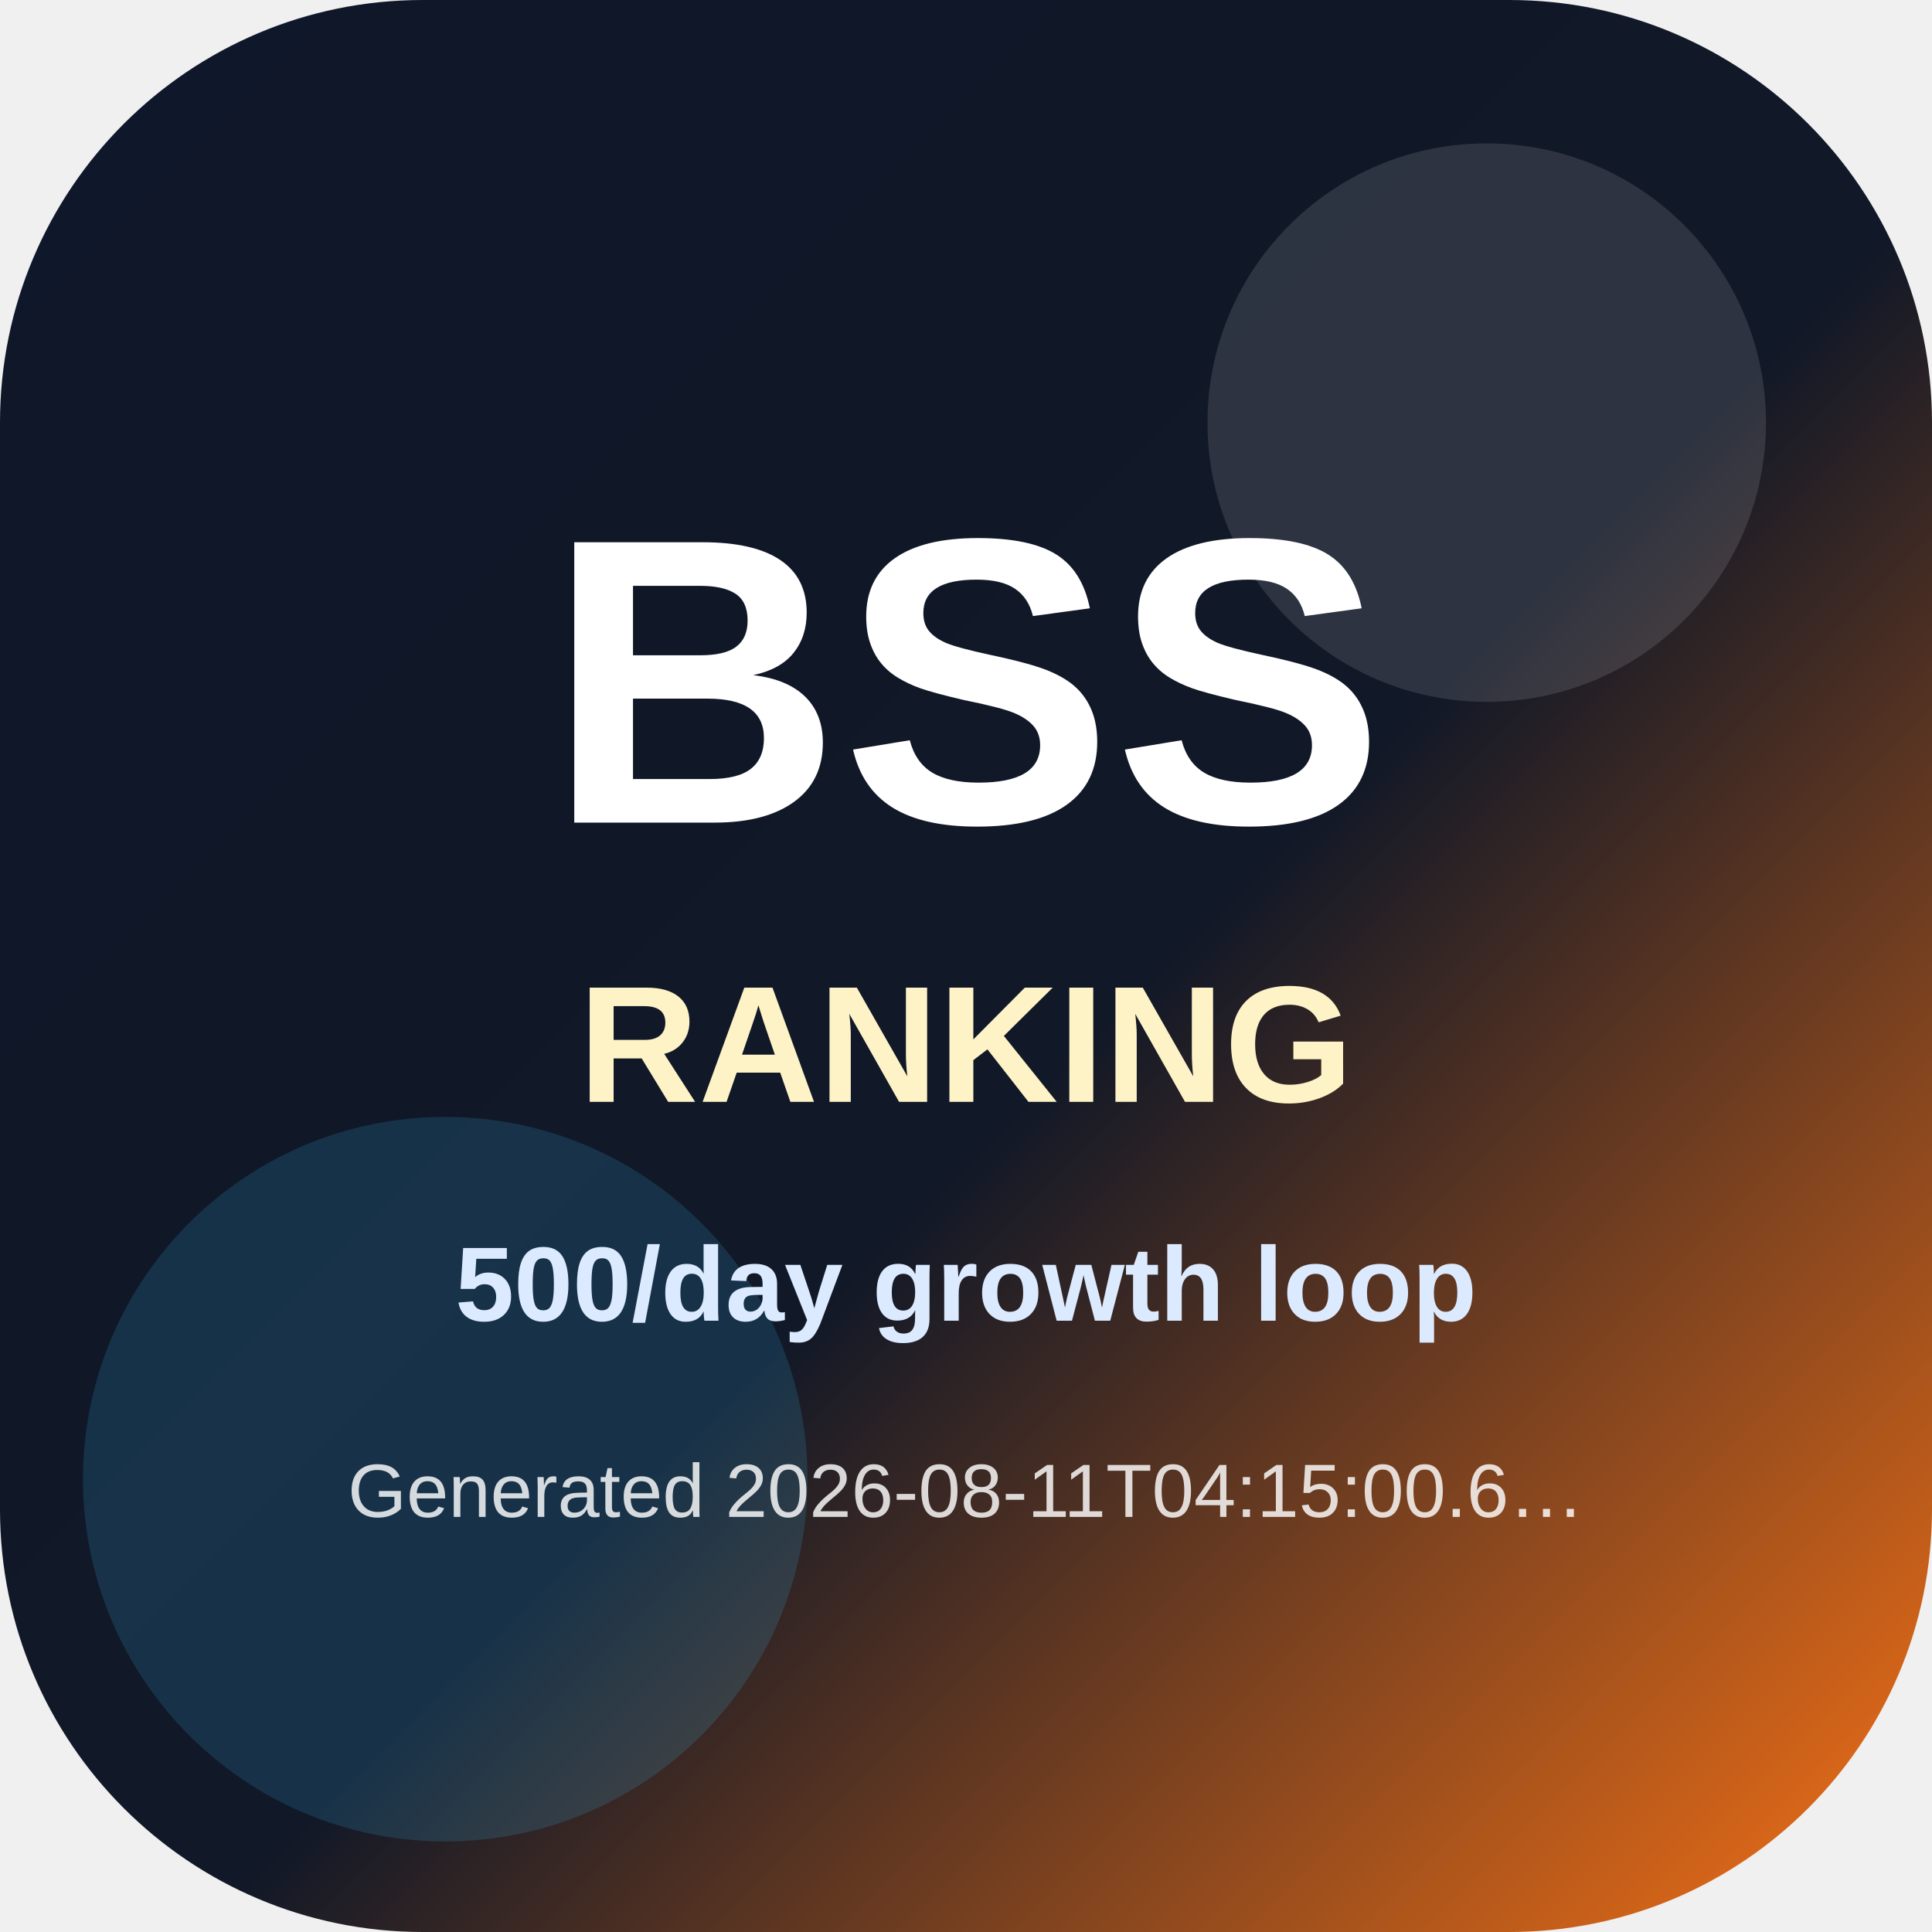
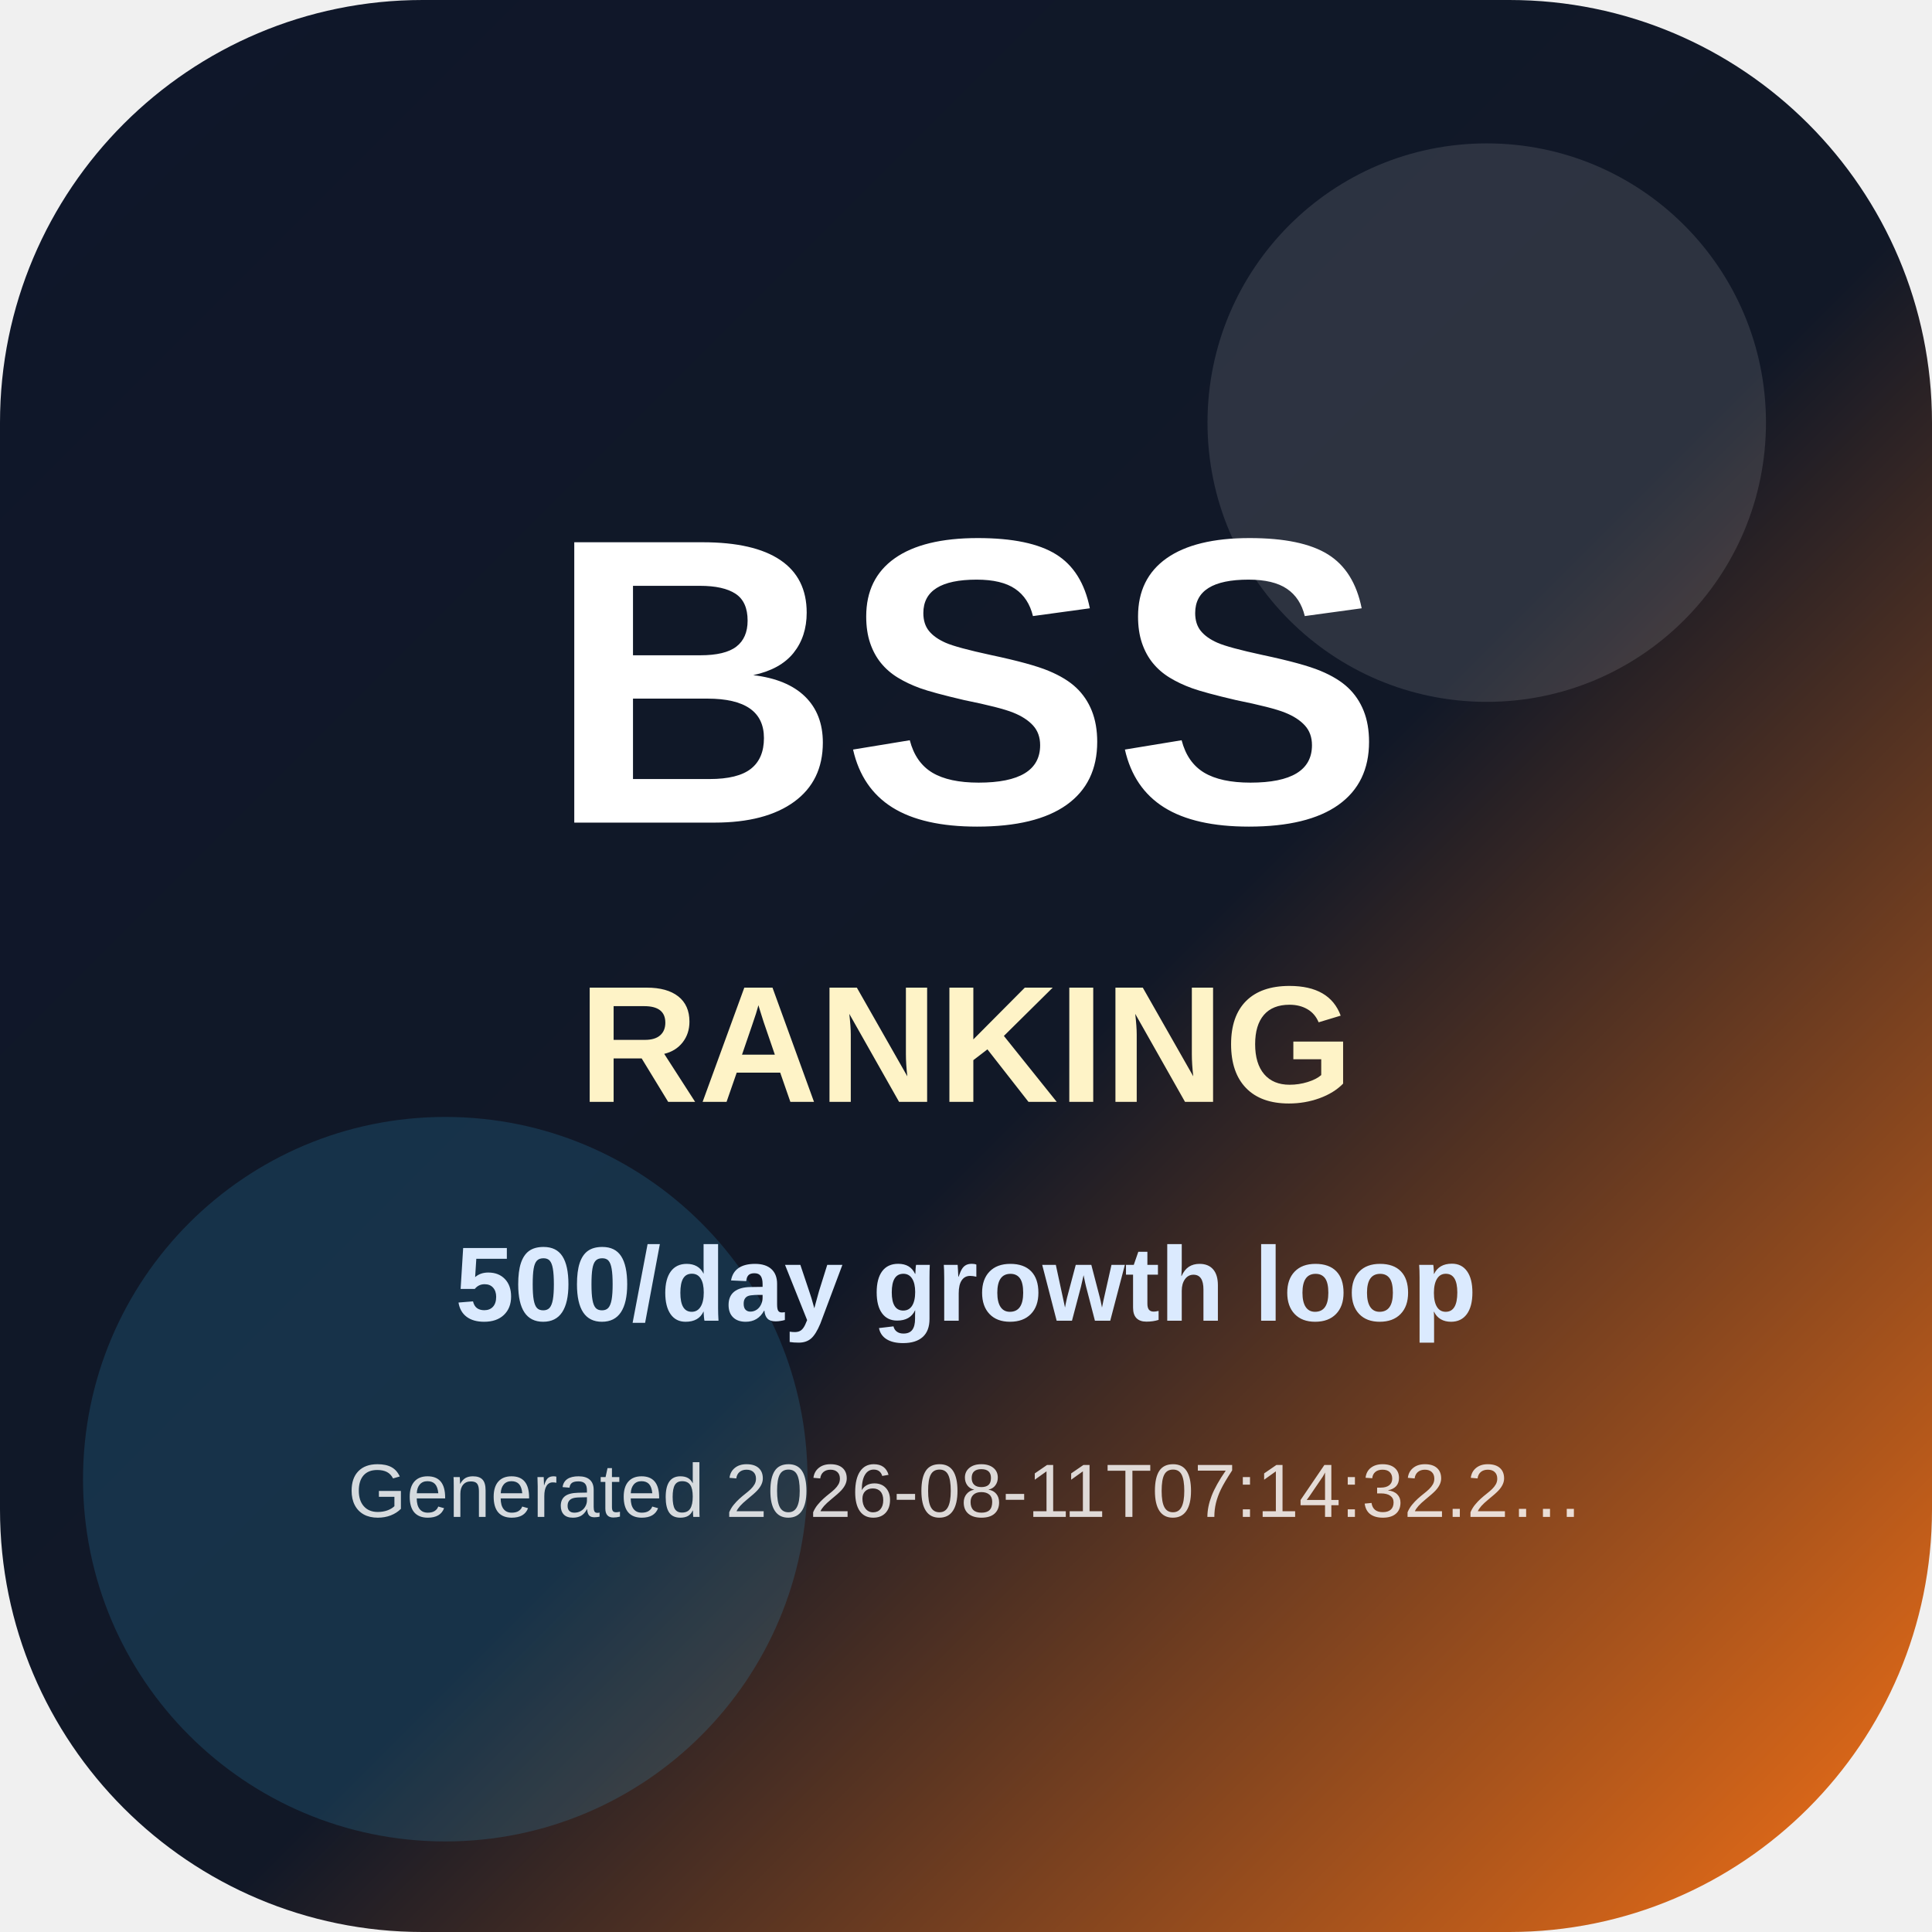
<svg xmlns="http://www.w3.org/2000/svg" width="512" height="512" viewBox="0 0 512 512" role="img" aria-label="BSS Trend Ranking app icon">
  <defs>
    <linearGradient id="icon-bg" x1="0" y1="0" x2="1" y2="1">
      <stop offset="0" stop-color="#0f172a" />
      <stop offset="0.55" stop-color="#111827" />
      <stop offset="1" stop-color="#f97316" />
    </linearGradient>
  </defs>
  <rect width="512" height="512" rx="112" fill="url(#icon-bg)" />
  <circle cx="394" cy="112" r="74" fill="#ffffff" opacity="0.12" />
  <circle cx="118" cy="392" r="96" fill="#38bdf8" opacity="0.16" />
  <text x="256" y="218" text-anchor="middle" font-family="Arial, Helvetica, sans-serif" font-size="108" font-weight="900" fill="#ffffff">BSS</text>
  <text x="256" y="292" text-anchor="middle" font-family="Arial, Helvetica, sans-serif" font-size="44" font-weight="800" fill="#fef3c7">RANKING</text>
  <text x="256" y="350" text-anchor="middle" font-family="Arial, Helvetica, sans-serif" font-size="28" font-weight="700" fill="#dbeafe">500/day growth loop</text>
-   <text x="256" y="402" text-anchor="middle" font-family="Arial, Helvetica, sans-serif" font-size="20" fill="#ffffff" opacity="0.82">Generated 2026-08-11T04:15:00.6…</text>
+   <text x="256" y="402" text-anchor="middle" font-family="Arial, Helvetica, sans-serif" font-size="20" fill="#ffffff" opacity="0.82">Generated 2026-08-11T07:14:32.2…</text>
</svg>
